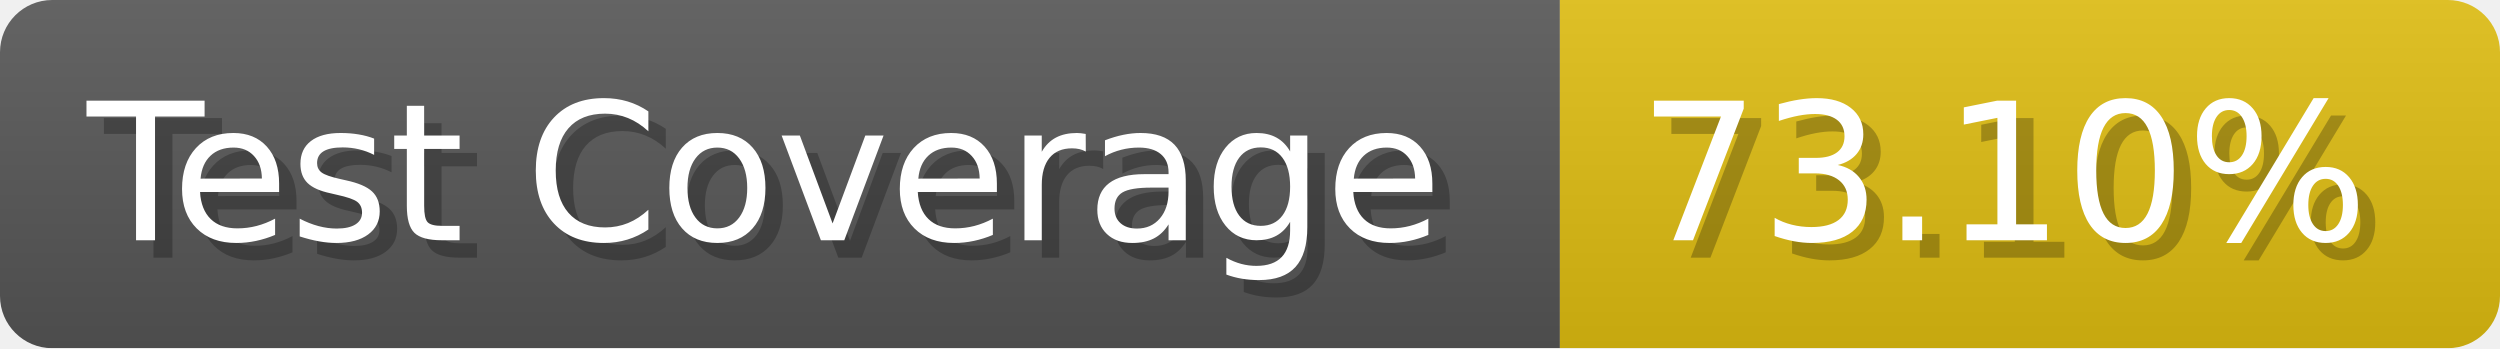
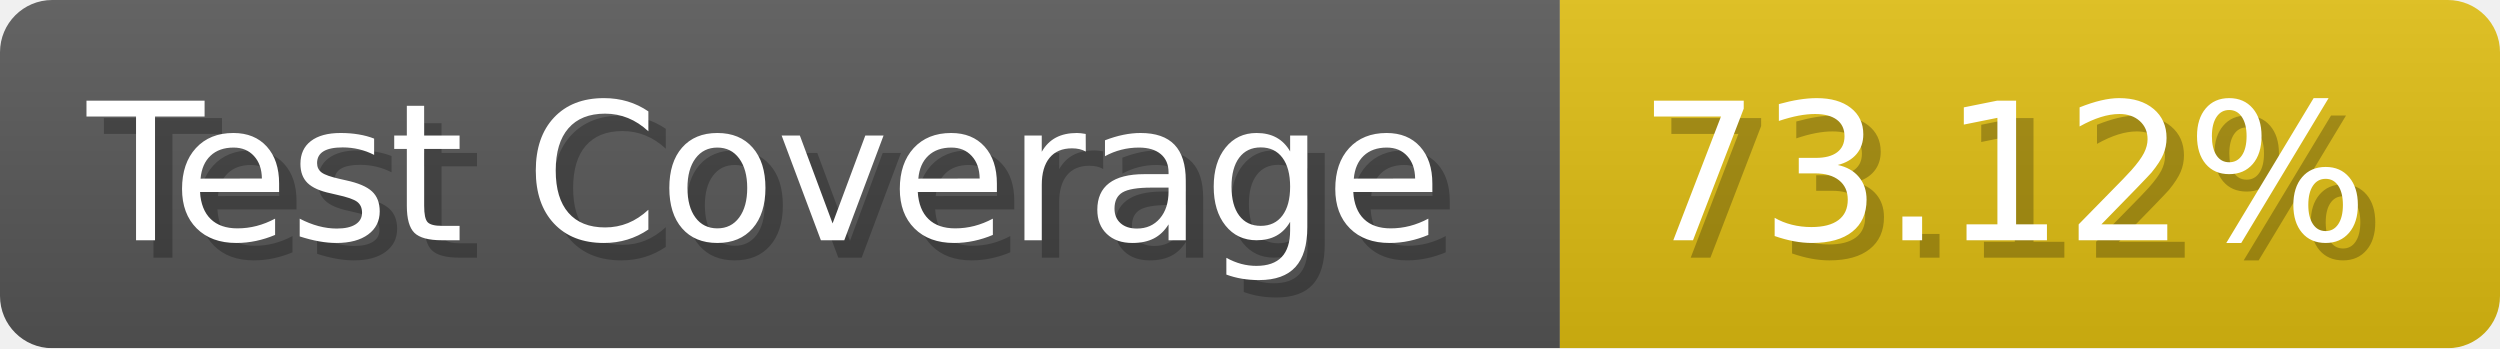
- <svg xmlns="http://www.w3.org/2000/svg" width="143.6" height="20" viewBox="0 0 1436 200" role="img" aria-label="Test Coverage: 73.10%">
+ <svg xmlns="http://www.w3.org/2000/svg" width="143.6" height="20" viewBox="0 0 1436 200" role="img" aria-label="Test Coverage: 73.12%">
  <linearGradient id="a" x2="0" y2="100%">
    <stop offset="0" stop-opacity=".1" stop-color="#EEE" />
    <stop offset="1" stop-opacity=".1" />
  </linearGradient>
  <mask id="m">
    <rect width="1436" height="200" rx="30" fill="#FFF" />
  </mask>
  <g mask="url(#m)">
    <rect width="896" height="200" fill="#555" />
    <rect width="540" height="200" fill="#DB1" x="896" />
    <rect width="1436" height="200" fill="url(#a)" />
  </g>
  <g aria-hidden="true" fill="#fff" text-anchor="start" font-family="Verdana,DejaVu Sans,sans-serif" font-size="110">
    <text x="60" y="148" textLength="796" fill="#000" opacity="0.25">Test Coverage</text>
    <text x="50" y="138" textLength="796">Test Coverage</text>
-     <text x="951" y="148" textLength="440" fill="#000" opacity="0.25">73.10%</text>
-     <text x="941" y="138" textLength="440">73.10%</text>
+     <text x="951" y="148" textLength="440" fill="#000" opacity="0.25">73.12%</text>
+     <text x="941" y="138" textLength="440">73.12%</text>
  </g>
</svg>
